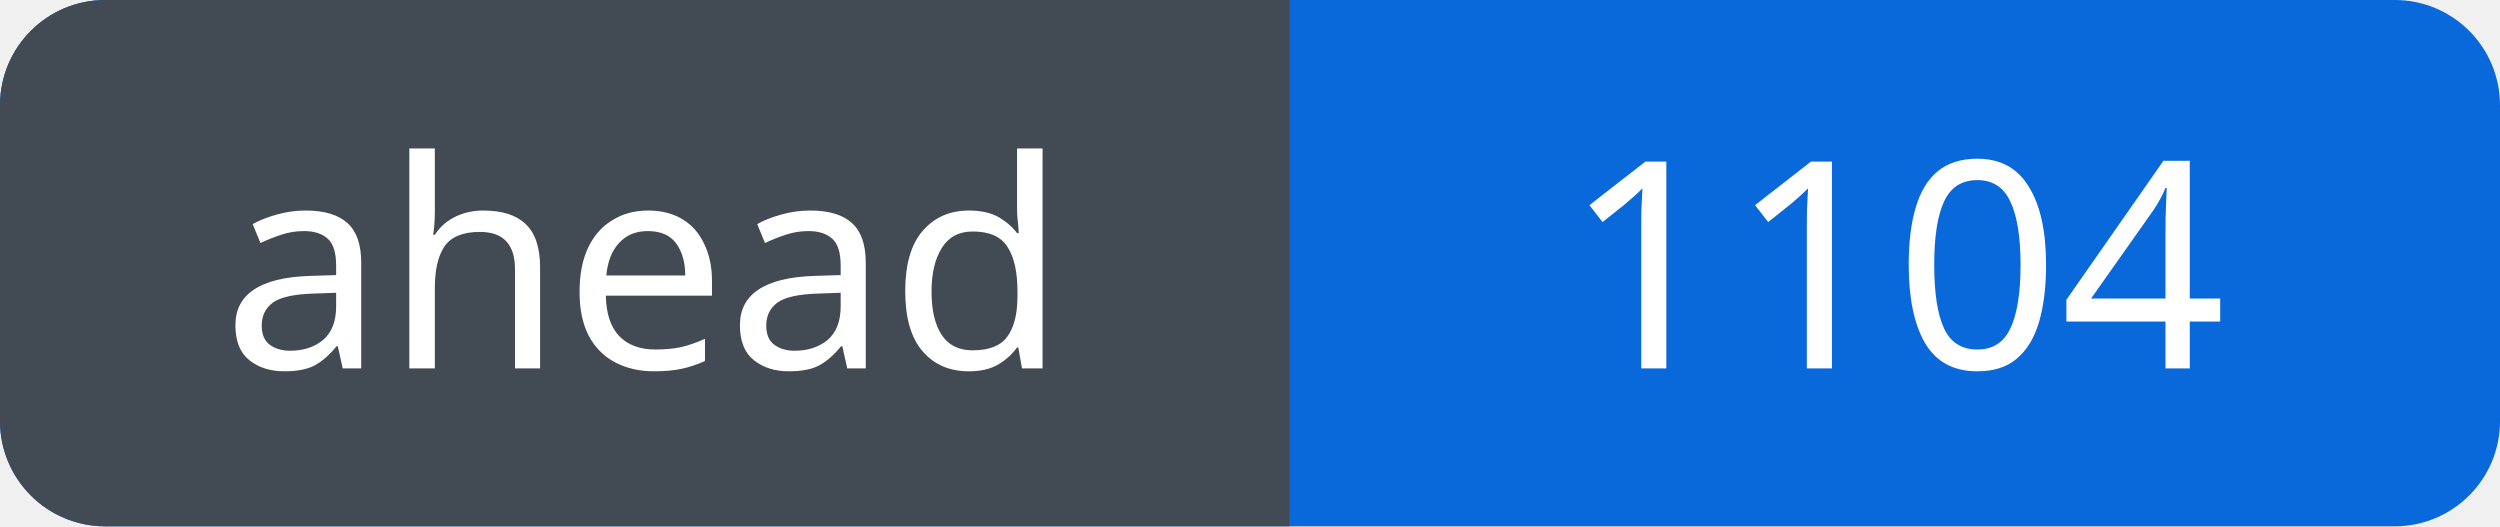
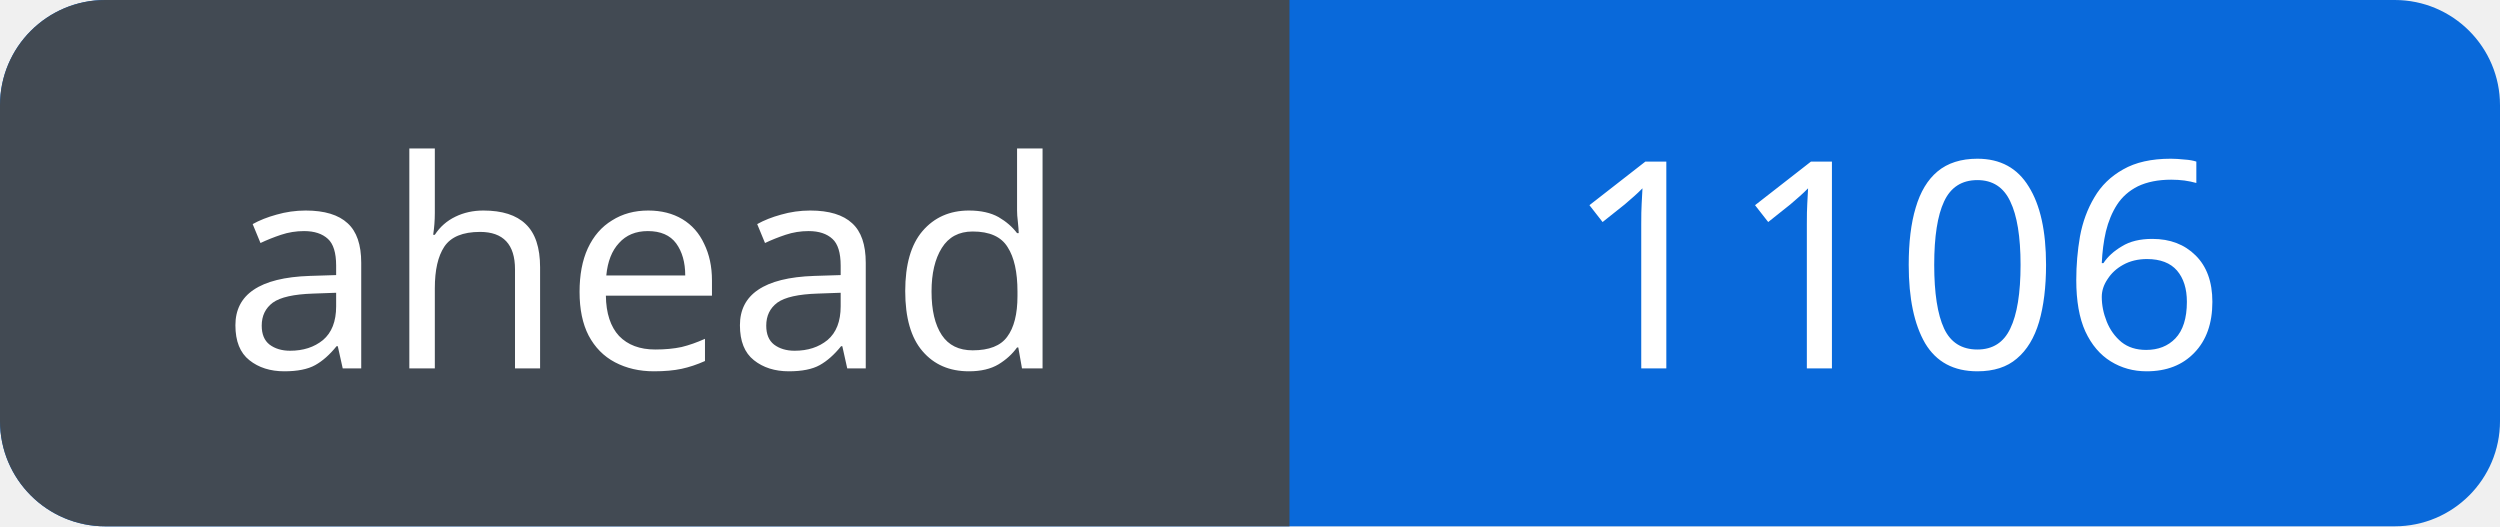
<svg xmlns="http://www.w3.org/2000/svg" width="95" height="20" viewBox="0 0 95 20" role="img" aria-labelledby="title">
  <defs>
    <clipPath id="badge">
      <rect width="95" height="20" rx="4" />
    </clipPath>
  </defs>
  <g clip-path="url(#badge)">
    <rect width="95" height="20" fill="#0969da" />
    <rect width="49" height="20" fill="#424a53" />
  </g>
  <g fill="#fff" font-family="Verdana, sans-serif" font-size="11" text-anchor="middle">
    <text x="24.5" y="14">ahead</text>
-     <text x="72.0" y="14">1104</text>
+     <text x="72.0" y="14">1106</text>
  </g>
</svg>
